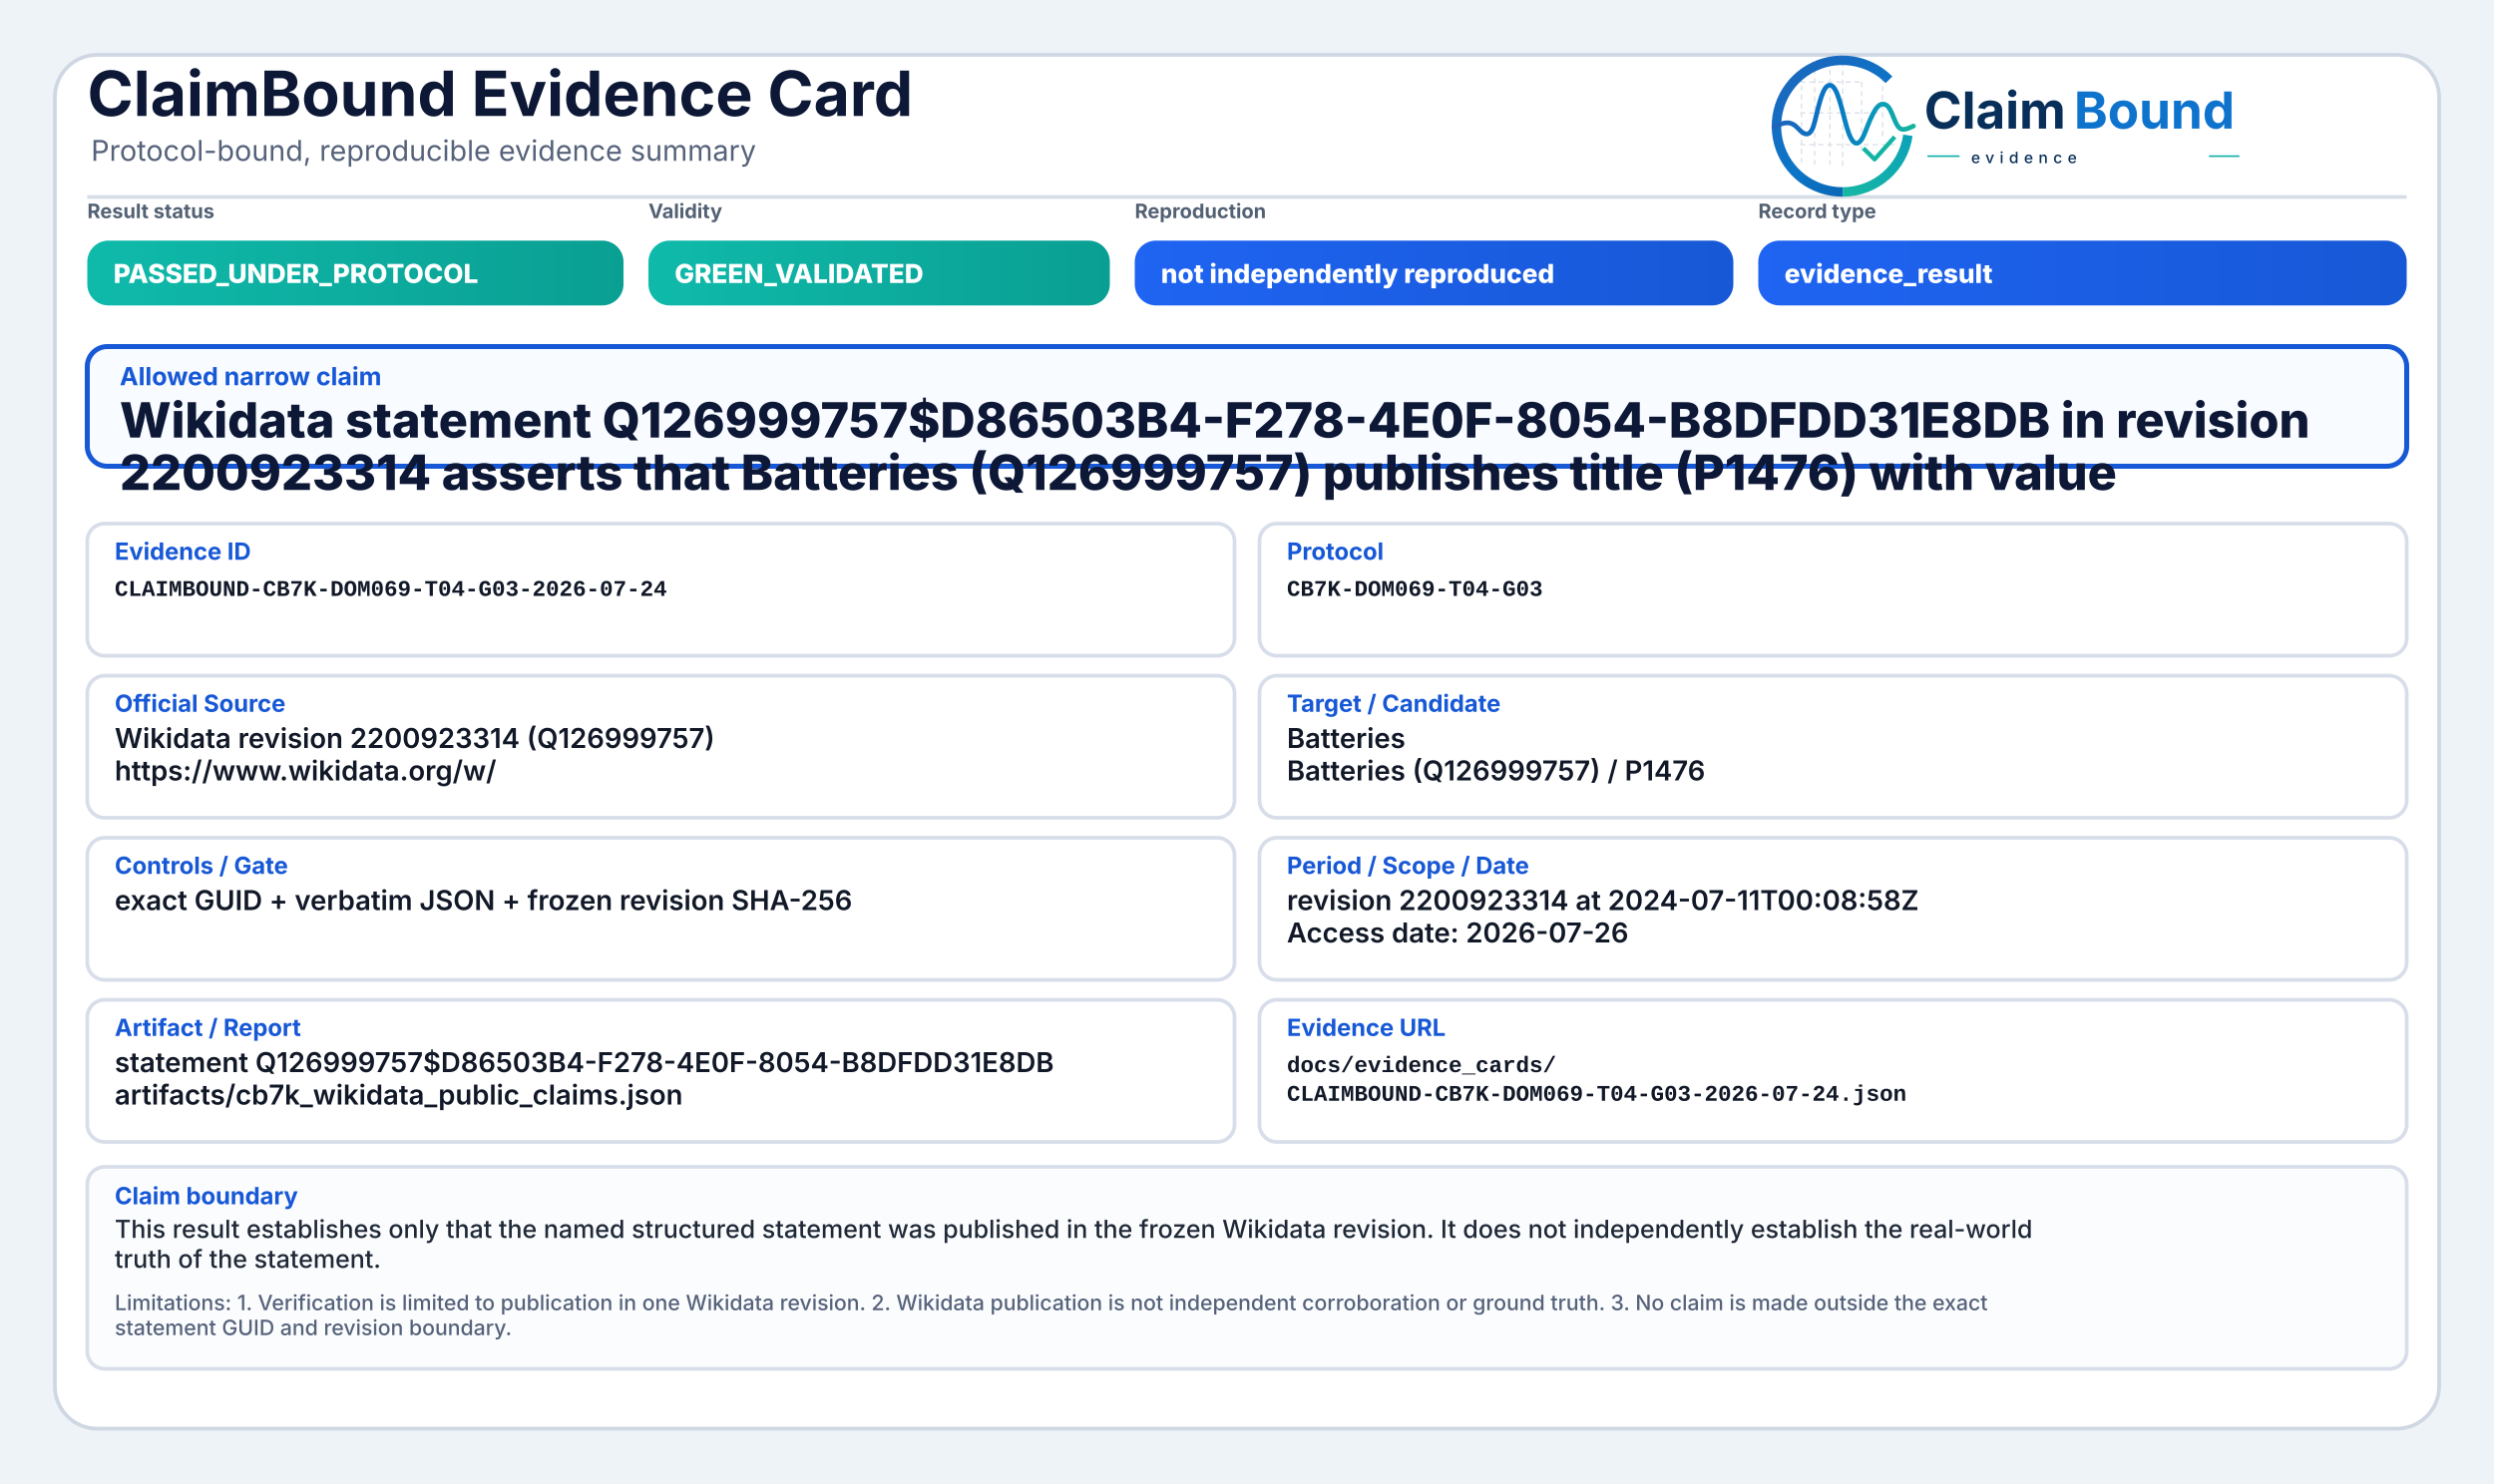
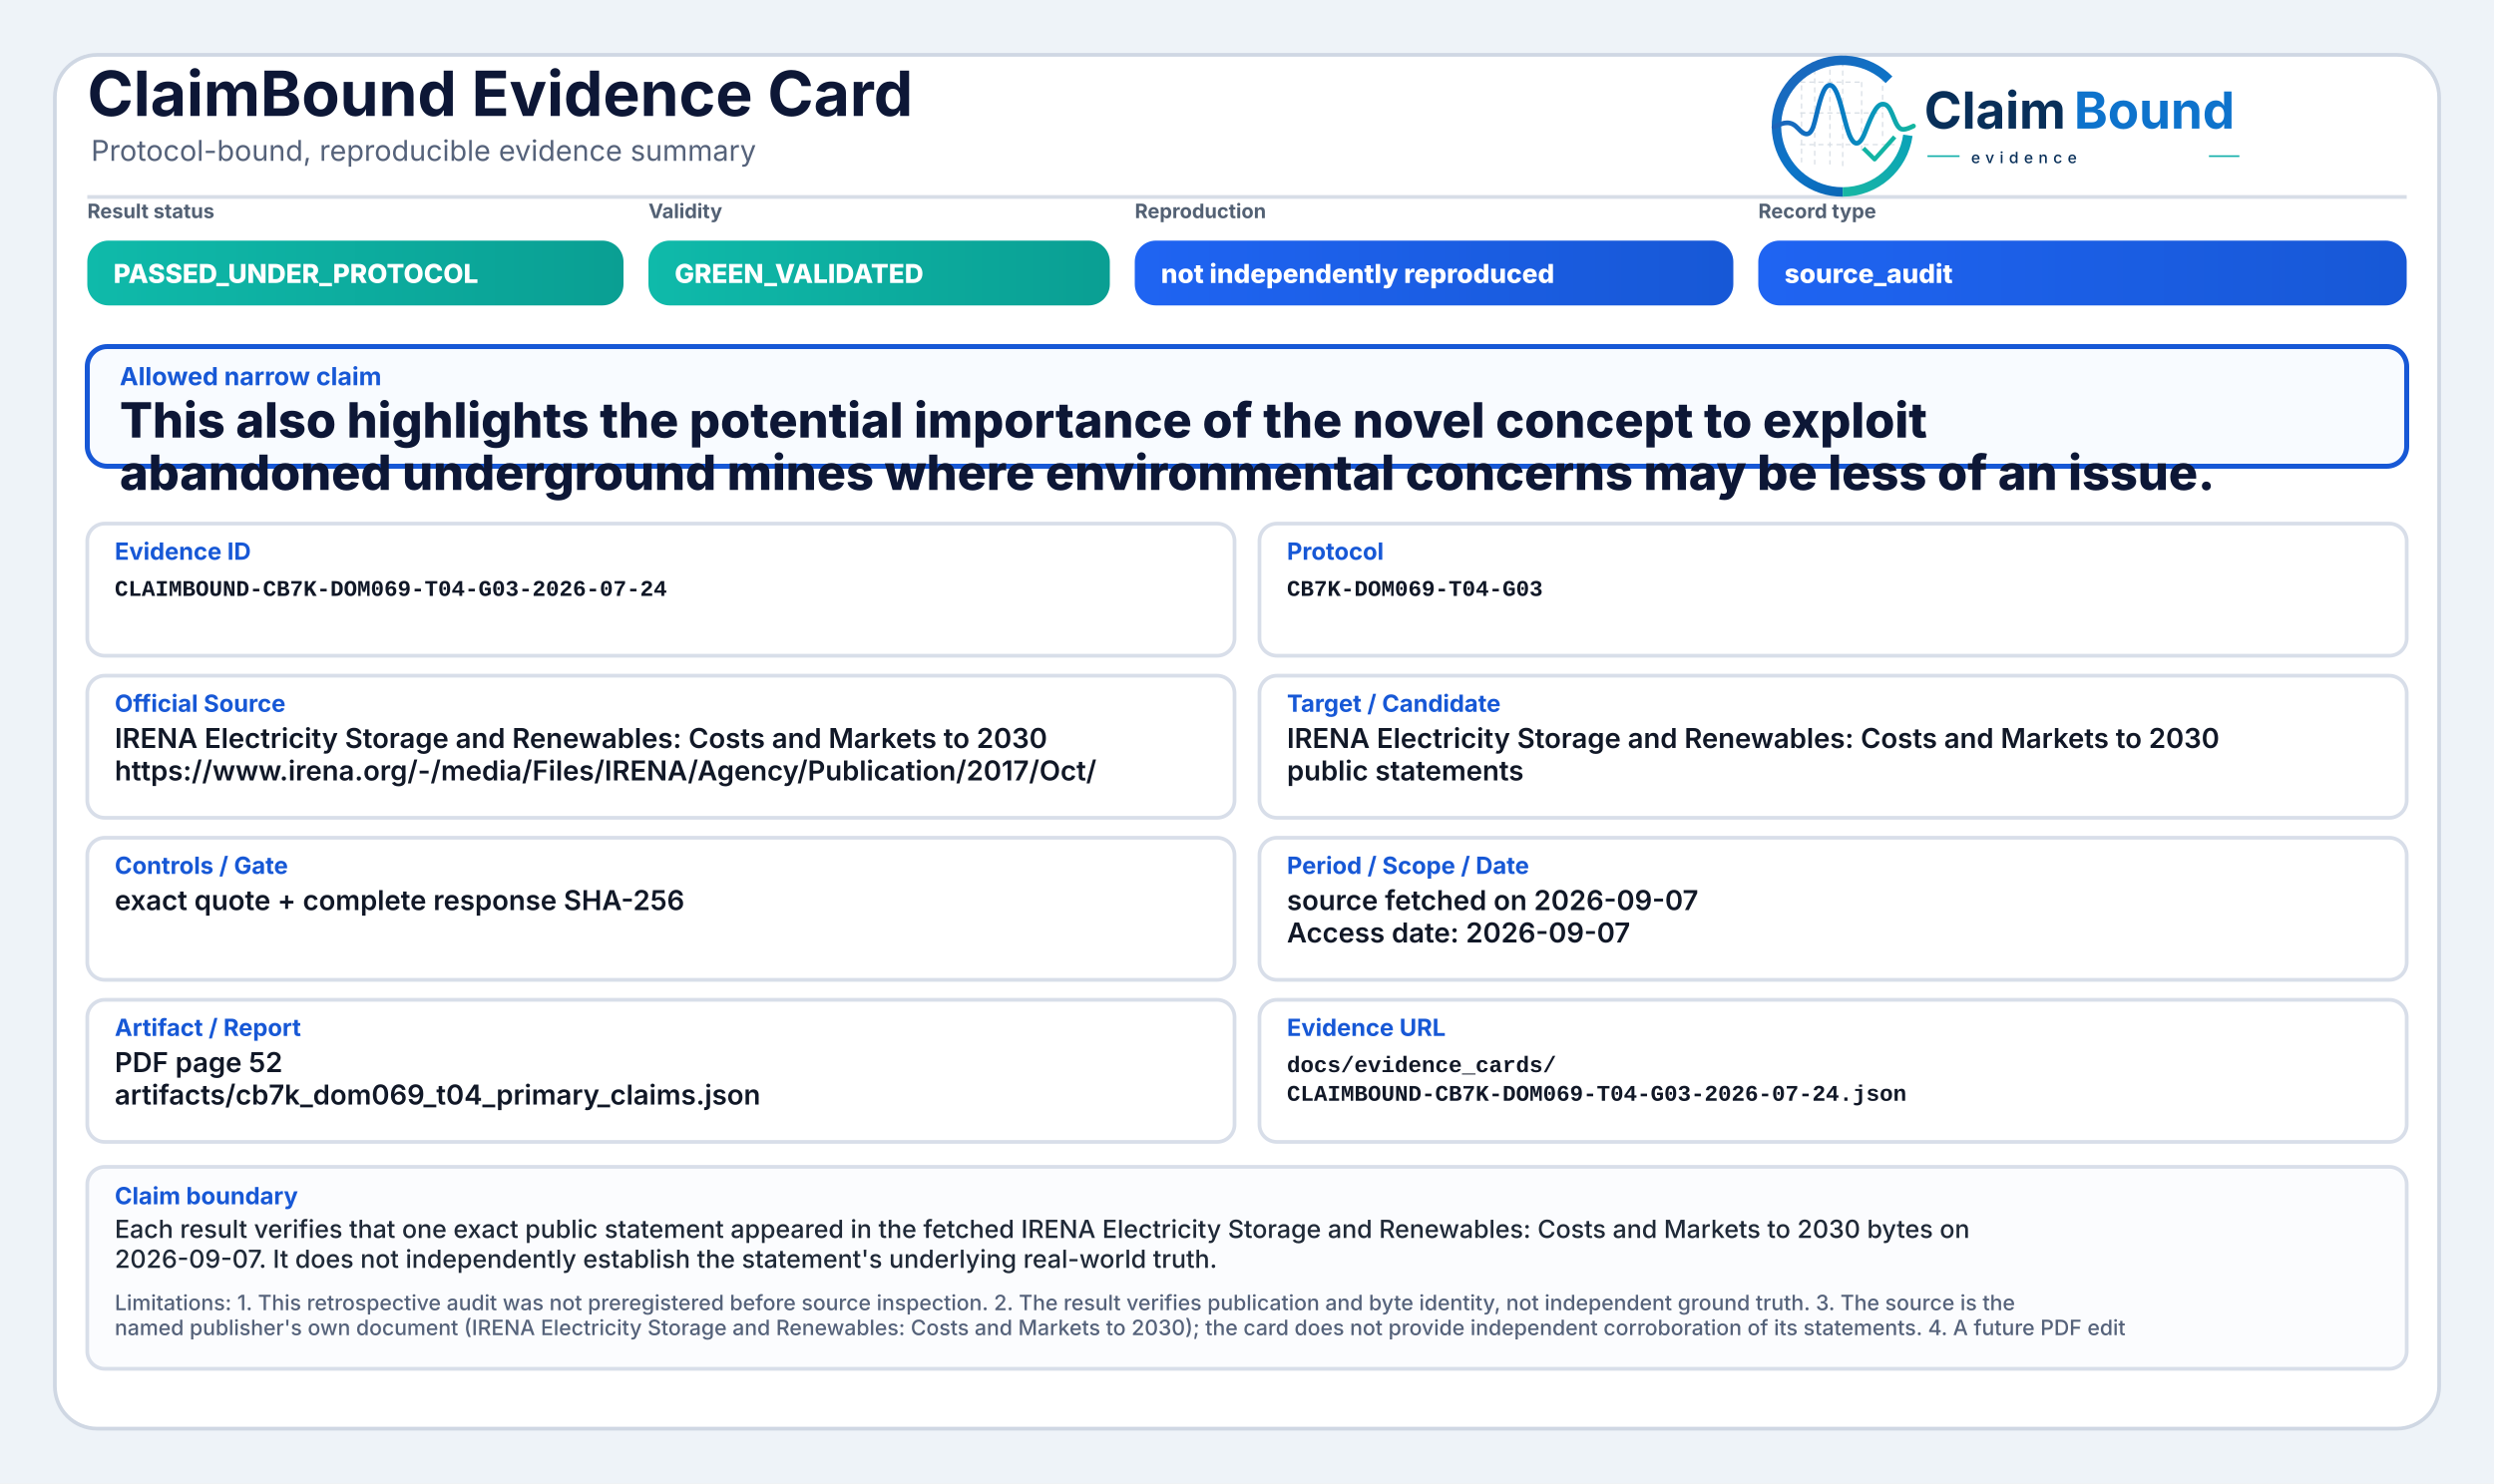
<svg xmlns="http://www.w3.org/2000/svg" width="2000" height="1190" viewBox="0 0 2000 1190" role="img" aria-label="ClaimBound Evidence Card">
  <defs>
    <linearGradient id="greenGrad" x1="0" y1="0" x2="1" y2="0">
      <stop offset="0%" stop-color="#0fbaaa" />
      <stop offset="100%" stop-color="#0a9f93" />
    </linearGradient>
    <linearGradient id="yellowGrad" x1="0" y1="0" x2="1" y2="0">
      <stop offset="0%" stop-color="#fbbf24" />
      <stop offset="100%" stop-color="#d97706" />
    </linearGradient>
    <linearGradient id="amberGrad" x1="0" y1="0" x2="1" y2="0">
      <stop offset="0%" stop-color="#f97316" />
      <stop offset="100%" stop-color="#c2410c" />
    </linearGradient>
    <linearGradient id="redGrad" x1="0" y1="0" x2="1" y2="0">
      <stop offset="0%" stop-color="#ef4444" />
      <stop offset="100%" stop-color="#b91c1c" />
    </linearGradient>
    <linearGradient id="grayGrad" x1="0" y1="0" x2="1" y2="0">
      <stop offset="0%" stop-color="#64748b" />
      <stop offset="100%" stop-color="#475569" />
    </linearGradient>
    <linearGradient id="blueGrad" x1="0" y1="0" x2="1" y2="0">
      <stop offset="0%" stop-color="#1f64f2" />
      <stop offset="100%" stop-color="#1758d6" />
    </linearGradient>
    <linearGradient id="logoRingBlue" x1="73" y1="453" x2="348" y2="793" gradientUnits="userSpaceOnUse">
      <stop offset="0" stop-color="#1E64BA" />
      <stop offset="0.55" stop-color="#0C75C8" />
      <stop offset="1" stop-color="#0A5FAB" />
    </linearGradient>
    <linearGradient id="logoRingTeal" x1="221" y1="792" x2="403" y2="594" gradientUnits="userSpaceOnUse">
      <stop offset="0" stop-color="#18B7A3" />
      <stop offset="1" stop-color="#089EBC" />
    </linearGradient>
    <linearGradient id="logoSignalGradient" x1="61" y1="628" x2="404" y2="628" gradientUnits="userSpaceOnUse">
      <stop offset="0" stop-color="#1E64BA" />
      <stop offset="0.43" stop-color="#0877C4" />
      <stop offset="0.72" stop-color="#0A97BB" />
      <stop offset="1" stop-color="#14B69E" />
    </linearGradient>
  </defs>
  <rect x="0" y="0" width="2000" height="1190" fill="#eef3f8" />
  <rect x="44" y="44" width="1912" height="1102" rx="34" fill="#ffffff" stroke="#cfd7e3" stroke-width="3" />
  <path d="M70 158 H1930" stroke="#d7dde7" stroke-width="3" />
  <text x="70" y="93" font-family="Inter, Segoe UI, Arial, sans-serif" font-size="50" font-weight="750" fill="#0d1736">ClaimBound Evidence Card</text>
  <text x="73" y="129" font-family="Inter, Segoe UI, Arial, sans-serif" font-size="23" font-weight="400" fill="#55627a">Protocol-bound, reproducible evidence summary</text>
  <g aria-label="ClaimBound evidence logo" transform="translate(1415,52) scale(0.33) translate(-40,-478)">
    <g stroke-linecap="butt" stroke-linejoin="round">
      <g stroke="#CBD3DC" stroke-width="3.2" stroke-linecap="round" stroke-dasharray="10 12" opacity="0.72">
        <path d="M130 507V714" />
        <path d="M162 490V719" />
        <path d="M199 491V719" />
        <path d="M230 471V726" />
        <path d="M276 521V690" />
        <path d="M327 508V650" />
        <path d="M128 520H277" />
        <path d="M128 595H327" />
        <path d="M128 672H355" />
      </g>
      <path d="M342.6 514.3A160 160 0 1 0 230 787" fill="none" stroke="url(#logoRingBlue)" stroke-width="23" />
      <path d="M230 787A160 160 0 0 0 388.4 649.3" fill="none" stroke="url(#logoRingTeal)" stroke-width="23" />
      <path d="M63 629.5C87 616.4 104.3 613.6 121.2 632.2C140.7 653.8 153.4 651.6 162.1 616.2C173.8 568.5 182.5 527.5 198.9 527.5C217.5 527.5 228.4 590.6 240.3 630.8C253.4 675.4 268.6 682.8 284.6 641.5C303.5 592.9 315.2 567.6 333.7 574.7C352.6 582 355.7 635.1 376.6 634.9C386.2 634.8 394 630.4 402 626.8" fill="none" stroke="url(#logoSignalGradient)" stroke-width="11.5" stroke-linecap="round" />
      <path d="M284 684.5L307.5 707.7L353 657" fill="none" stroke="#12B4A4" stroke-width="10.5" stroke-linecap="square" />
    </g>
    <text x="428" y="633" font-family="Inter, Segoe UI, Arial, sans-serif" font-size="124" font-weight="750" fill="#082F59" text-rendering="geometricPrecision">Claim</text>
    <text x="792" y="633" font-family="Inter, Segoe UI, Arial, sans-serif" font-size="124" font-weight="750" fill="#0E73CC" text-rendering="geometricPrecision">Bound</text>
    <line x1="436" y1="700" x2="514" y2="700" stroke="#11AFA9" stroke-width="4" />
    <text x="542" y="717" font-family="Inter, Segoe UI, Arial, sans-serif" font-size="38" font-weight="500" letter-spacing="13" fill="#082F59">evidence</text>
    <line x1="1120" y1="700" x2="1194" y2="700" stroke="#11AFA9" stroke-width="4" />
  </g>
  <text x="70" y="175" font-family="Inter, Segoe UI, Arial, sans-serif" font-size="16" font-weight="650" fill="#536174">Result status</text>
  <rect x="70" y="193" width="430" height="52" rx="17" fill="url(#greenGrad)" />
  <text x="91" y="227" font-family="Inter, Segoe UI, Arial, sans-serif" font-size="21" font-weight="800" fill="#ffffff">PASSED_UNDER_PROTOCOL</text>
  <text x="520" y="175" font-family="Inter, Segoe UI, Arial, sans-serif" font-size="16" font-weight="650" fill="#536174">Validity</text>
  <rect x="520" y="193" width="370" height="52" rx="17" fill="url(#greenGrad)" />
  <text x="541" y="227" font-family="Inter, Segoe UI, Arial, sans-serif" font-size="21" font-weight="800" fill="#ffffff">GREEN_VALIDATED</text>
  <text x="910" y="175" font-family="Inter, Segoe UI, Arial, sans-serif" font-size="16" font-weight="650" fill="#536174">Reproduction</text>
  <rect x="910" y="193" width="480" height="52" rx="17" fill="url(#blueGrad)" />
  <text x="931" y="227" font-family="Inter, Segoe UI, Arial, sans-serif" font-size="21" font-weight="800" fill="#ffffff">not independently reproduced</text>
  <text x="1410" y="175" font-family="Inter, Segoe UI, Arial, sans-serif" font-size="16" font-weight="650" fill="#536174">Record type</text>
  <rect x="1410" y="193" width="520" height="52" rx="17" fill="url(#blueGrad)" />
-   <text x="1431" y="227" font-family="Inter, Segoe UI, Arial, sans-serif" font-size="21" font-weight="800" fill="#ffffff">evidence_result</text>
+   <text x="1431" y="227" font-family="Inter, Segoe UI, Arial, sans-serif" font-size="21" font-weight="800" fill="#ffffff">source_audit</text>
  <rect x="70" y="278" width="1860" height="96" rx="16" fill="#f8fbff" stroke="#1758d6" stroke-width="4" />
  <text x="96" y="309" font-family="Inter, Segoe UI, Arial, sans-serif" font-size="20" font-weight="750" fill="#1758d6">Allowed narrow claim</text>
-   <text x="96" y="351" font-family="Inter, Segoe UI, Arial, sans-serif" font-size="39" font-weight="800" fill="#0d1736">Wikidata statement Q126999757$D86503B4-F278-4E0F-8054-B8DFDD31E8DB in revision</text>
-   <text x="96" y="393" font-family="Inter, Segoe UI, Arial, sans-serif" font-size="39" font-weight="800" fill="#0d1736">2200923314 asserts that Batteries (Q126999757) publishes title (P1476) with value</text>
+   <text x="96" y="351" font-family="Inter, Segoe UI, Arial, sans-serif" font-size="39" font-weight="800" fill="#0d1736">This also highlights the potential importance of the novel concept to exploit</text>
+   <text x="96" y="393" font-family="Inter, Segoe UI, Arial, sans-serif" font-size="39" font-weight="800" fill="#0d1736">abandoned underground mines where environmental concerns may be less of an issue.</text>
  <rect x="70" y="420" width="920" height="106" rx="14" fill="#ffffff" stroke="#d8dee9" stroke-width="3" />
  <text x="92" y="449" font-family="Inter, Segoe UI, Arial, sans-serif" font-size="19" font-weight="750" fill="#1758d6">Evidence ID</text>
  <text x="92" y="478" font-family="SFMono-Regular, Consolas, Liberation Mono, monospace" font-size="18" font-weight="600" fill="#111827">CLAIMBOUND-CB7K-DOM069-T04-G03-2026-07-24</text>
  <rect x="1010" y="420" width="920" height="106" rx="14" fill="#ffffff" stroke="#d8dee9" stroke-width="3" />
  <text x="1032" y="449" font-family="Inter, Segoe UI, Arial, sans-serif" font-size="19" font-weight="750" fill="#1758d6">Protocol</text>
  <text x="1032" y="478" font-family="SFMono-Regular, Consolas, Liberation Mono, monospace" font-size="18" font-weight="600" fill="#111827">CB7K-DOM069-T04-G03</text>
  <rect x="70" y="542" width="920" height="114" rx="14" fill="#ffffff" stroke="#d8dee9" stroke-width="3" />
  <text x="92" y="571" font-family="Inter, Segoe UI, Arial, sans-serif" font-size="19" font-weight="750" fill="#1758d6">Official Source</text>
-   <text x="92" y="600" font-family="Inter, Segoe UI, Arial, sans-serif" font-size="22" font-weight="600" fill="#111827">Wikidata revision 2200923314 (Q126999757)</text>
-   <text x="92" y="626" font-family="Inter, Segoe UI, Arial, sans-serif" font-size="22" font-weight="600" fill="#111827">https://www.wikidata.org/w/</text>
+   <text x="92" y="600" font-family="Inter, Segoe UI, Arial, sans-serif" font-size="22" font-weight="600" fill="#111827">IRENA Electricity Storage and Renewables: Costs and Markets to 2030</text>
+   <text x="92" y="626" font-family="Inter, Segoe UI, Arial, sans-serif" font-size="22" font-weight="600" fill="#111827">https://www.irena.org/-/media/Files/IRENA/Agency/Publication/2017/Oct/</text>
  <rect x="1010" y="542" width="920" height="114" rx="14" fill="#ffffff" stroke="#d8dee9" stroke-width="3" />
  <text x="1032" y="571" font-family="Inter, Segoe UI, Arial, sans-serif" font-size="19" font-weight="750" fill="#1758d6">Target / Candidate</text>
-   <text x="1032" y="600" font-family="Inter, Segoe UI, Arial, sans-serif" font-size="22" font-weight="600" fill="#111827">Batteries</text>
-   <text x="1032" y="626" font-family="Inter, Segoe UI, Arial, sans-serif" font-size="22" font-weight="600" fill="#111827">Batteries (Q126999757) / P1476</text>
+   <text x="1032" y="600" font-family="Inter, Segoe UI, Arial, sans-serif" font-size="22" font-weight="600" fill="#111827">IRENA Electricity Storage and Renewables: Costs and Markets to 2030</text>
+   <text x="1032" y="626" font-family="Inter, Segoe UI, Arial, sans-serif" font-size="22" font-weight="600" fill="#111827">public statements</text>
  <rect x="70" y="672" width="920" height="114" rx="14" fill="#ffffff" stroke="#d8dee9" stroke-width="3" />
  <text x="92" y="701" font-family="Inter, Segoe UI, Arial, sans-serif" font-size="19" font-weight="750" fill="#1758d6">Controls / Gate</text>
-   <text x="92" y="730" font-family="Inter, Segoe UI, Arial, sans-serif" font-size="22" font-weight="600" fill="#111827">exact GUID + verbatim JSON + frozen revision SHA-256</text>
+   <text x="92" y="730" font-family="Inter, Segoe UI, Arial, sans-serif" font-size="22" font-weight="600" fill="#111827">exact quote + complete response SHA-256</text>
  <rect x="1010" y="672" width="920" height="114" rx="14" fill="#ffffff" stroke="#d8dee9" stroke-width="3" />
  <text x="1032" y="701" font-family="Inter, Segoe UI, Arial, sans-serif" font-size="19" font-weight="750" fill="#1758d6">Period / Scope / Date</text>
-   <text x="1032" y="730" font-family="Inter, Segoe UI, Arial, sans-serif" font-size="22" font-weight="600" fill="#111827">revision 2200923314 at 2024-07-11T00:08:58Z</text>
-   <text x="1032" y="756" font-family="Inter, Segoe UI, Arial, sans-serif" font-size="22" font-weight="600" fill="#111827">Access date: 2026-07-26</text>
+   <text x="1032" y="730" font-family="Inter, Segoe UI, Arial, sans-serif" font-size="22" font-weight="600" fill="#111827">source fetched on 2026-09-07</text>
+   <text x="1032" y="756" font-family="Inter, Segoe UI, Arial, sans-serif" font-size="22" font-weight="600" fill="#111827">Access date: 2026-09-07</text>
  <rect x="70" y="802" width="920" height="114" rx="14" fill="#ffffff" stroke="#d8dee9" stroke-width="3" />
  <text x="92" y="831" font-family="Inter, Segoe UI, Arial, sans-serif" font-size="19" font-weight="750" fill="#1758d6">Artifact / Report</text>
-   <text x="92" y="860" font-family="Inter, Segoe UI, Arial, sans-serif" font-size="22" font-weight="600" fill="#111827">statement Q126999757$D86503B4-F278-4E0F-8054-B8DFDD31E8DB</text>
-   <text x="92" y="886" font-family="Inter, Segoe UI, Arial, sans-serif" font-size="22" font-weight="600" fill="#111827">artifacts/cb7k_wikidata_public_claims.json</text>
+   <text x="92" y="860" font-family="Inter, Segoe UI, Arial, sans-serif" font-size="22" font-weight="600" fill="#111827">PDF page 52</text>
+   <text x="92" y="886" font-family="Inter, Segoe UI, Arial, sans-serif" font-size="22" font-weight="600" fill="#111827">artifacts/cb7k_dom069_t04_primary_claims.json</text>
  <rect x="1010" y="802" width="920" height="114" rx="14" fill="#ffffff" stroke="#d8dee9" stroke-width="3" />
  <text x="1032" y="831" font-family="Inter, Segoe UI, Arial, sans-serif" font-size="19" font-weight="750" fill="#1758d6">Evidence URL</text>
  <text x="1032" y="860" font-family="SFMono-Regular, Consolas, Liberation Mono, monospace" font-size="18" font-weight="600" fill="#111827">docs/evidence_cards/</text>
  <text x="1032" y="883" font-family="SFMono-Regular, Consolas, Liberation Mono, monospace" font-size="18" font-weight="600" fill="#111827">CLAIMBOUND-CB7K-DOM069-T04-G03-2026-07-24.json</text>
  <rect x="70" y="936" width="1860" height="162" rx="14" fill="#fbfcfe" stroke="#d8dee9" stroke-width="3" />
  <text x="92" y="966" font-family="Inter, Segoe UI, Arial, sans-serif" font-size="19" font-weight="750" fill="#1758d6">Claim boundary</text>
-   <text x="92" y="993" font-family="Inter, Segoe UI, Arial, sans-serif" font-size="20" font-weight="500" fill="#1f2937">This result establishes only that the named structured statement was published in the frozen Wikidata revision. It does not independently establish the real-world</text>
-   <text x="92" y="1017" font-family="Inter, Segoe UI, Arial, sans-serif" font-size="20" font-weight="500" fill="#1f2937">truth of the statement.</text>
-   <text x="92" y="1051" font-family="Inter, Segoe UI, Arial, sans-serif" font-size="17" font-weight="500" fill="#55627a">Limitations: 1. Verification is limited to publication in one Wikidata revision. 2. Wikidata publication is not independent corroboration or ground truth. 3. No claim is made outside the exact</text>
-   <text x="92" y="1071" font-family="Inter, Segoe UI, Arial, sans-serif" font-size="17" font-weight="500" fill="#55627a">statement GUID and revision boundary.</text>
+   <text x="92" y="993" font-family="Inter, Segoe UI, Arial, sans-serif" font-size="20" font-weight="500" fill="#1f2937">Each result verifies that one exact public statement appeared in the fetched IRENA Electricity Storage and Renewables: Costs and Markets to 2030 bytes on</text>
+   <text x="92" y="1017" font-family="Inter, Segoe UI, Arial, sans-serif" font-size="20" font-weight="500" fill="#1f2937">2026-09-07. It does not independently establish the statement's underlying real-world truth.</text>
+   <text x="92" y="1051" font-family="Inter, Segoe UI, Arial, sans-serif" font-size="17" font-weight="500" fill="#55627a">Limitations: 1. This retrospective audit was not preregistered before source inspection. 2. The result verifies publication and byte identity, not independent ground truth. 3. The source is the</text>
+   <text x="92" y="1071" font-family="Inter, Segoe UI, Arial, sans-serif" font-size="17" font-weight="500" fill="#55627a">named publisher's own document (IRENA Electricity Storage and Renewables: Costs and Markets to 2030); the card does not provide independent corroboration of its statements. 4. A future PDF edit</text>
</svg>
